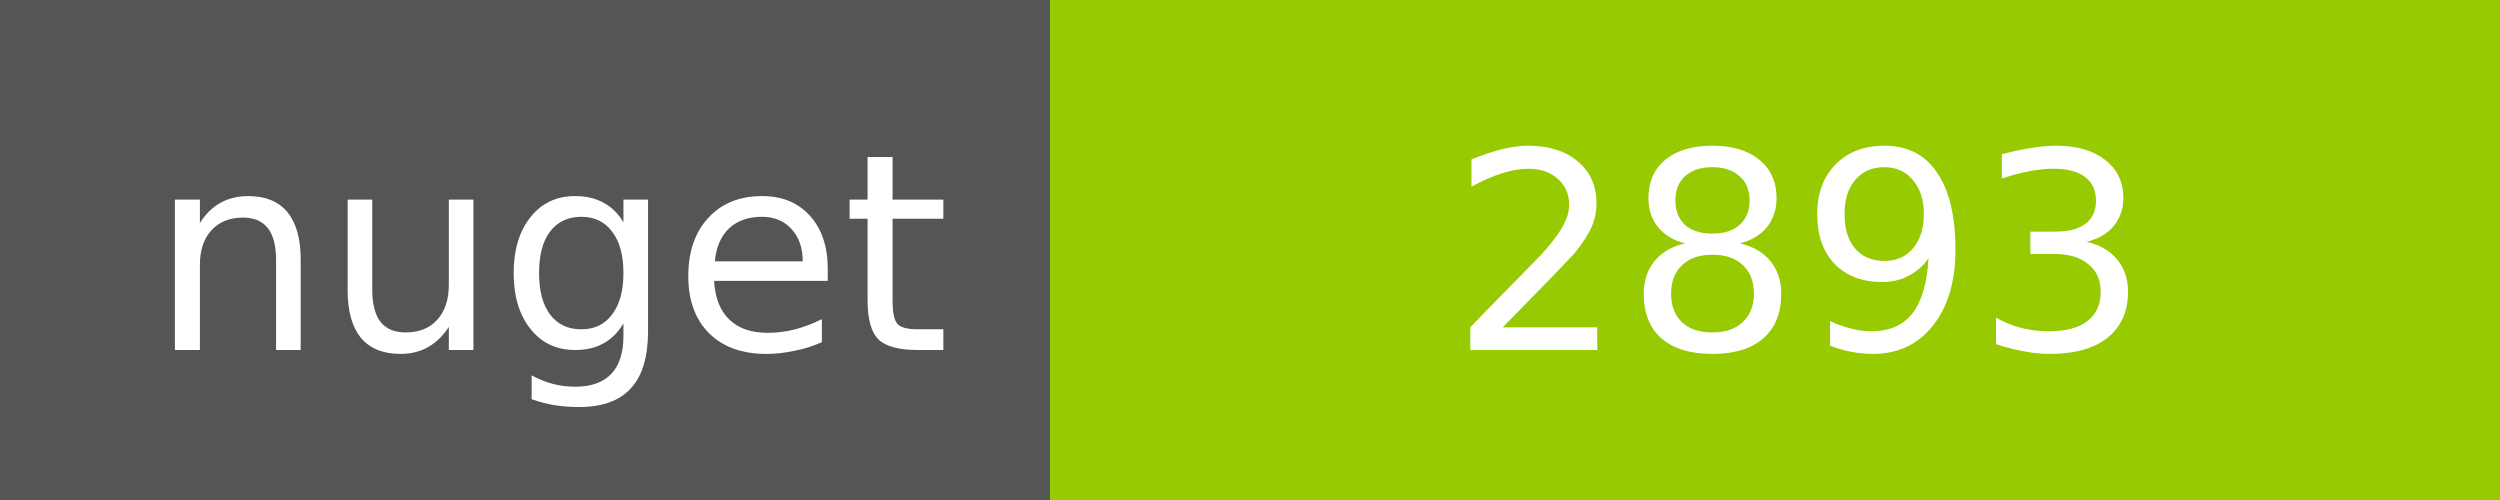
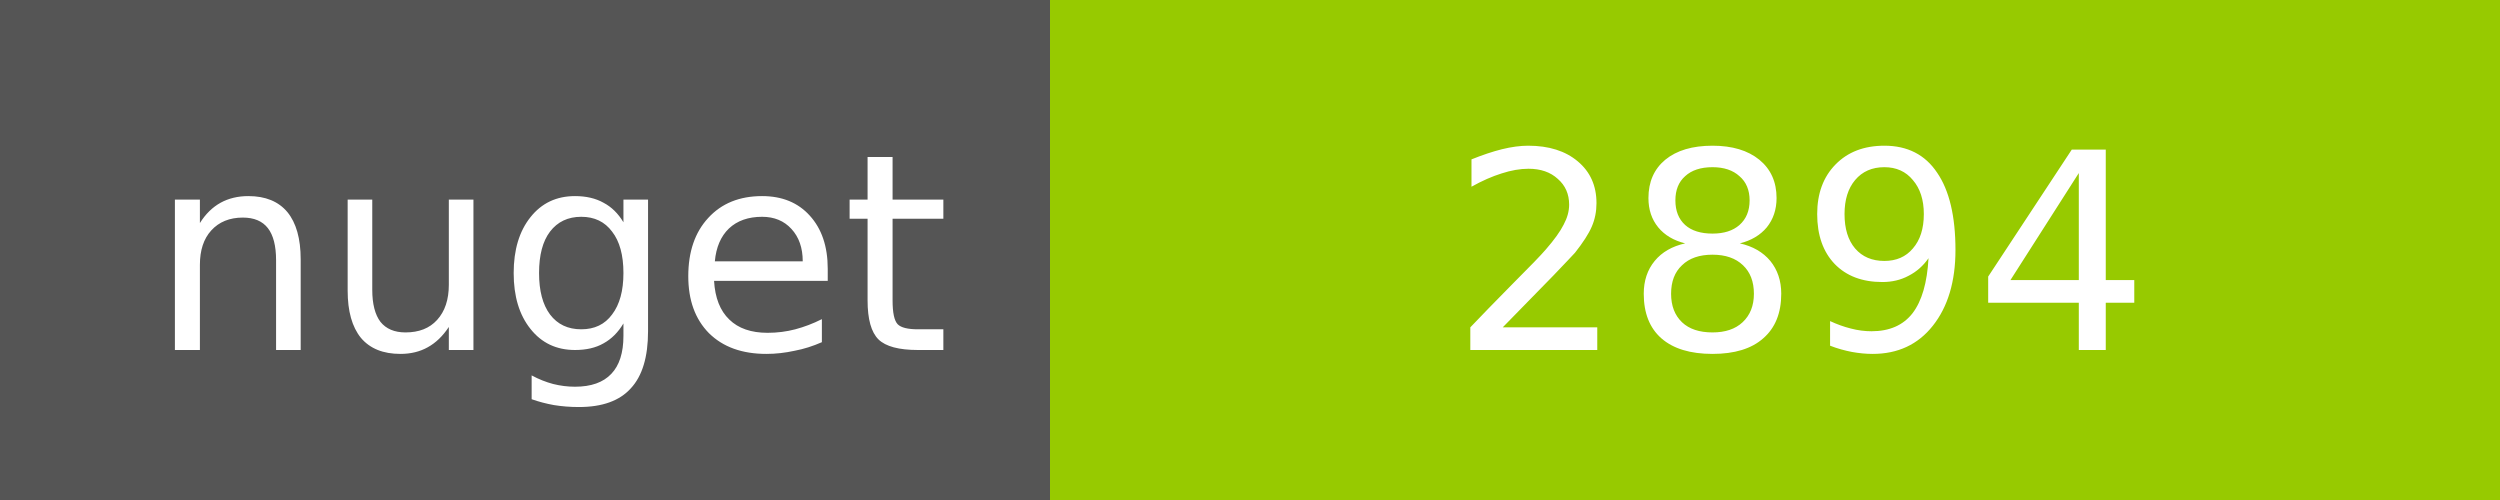
<svg xmlns="http://www.w3.org/2000/svg" width="100" height="20">
  <g shape-rendering="crispEdges">
    <path fill="#555" d="M0 0h42v20H0z" />
    <path fill="#97CA00" d="M42 0h58v20H42z" />
  </g>
  <g fill="#fff" text-anchor="middle" font-family="DejaVu Sans,Verdana,Geneva,sans-serif" font-size="11">
    <text x="22" y="14">nuget</text>
-     <text x="72" y="14">2893</text>
+     <text x="72" y="14">2894</text>
  </g>
</svg>
